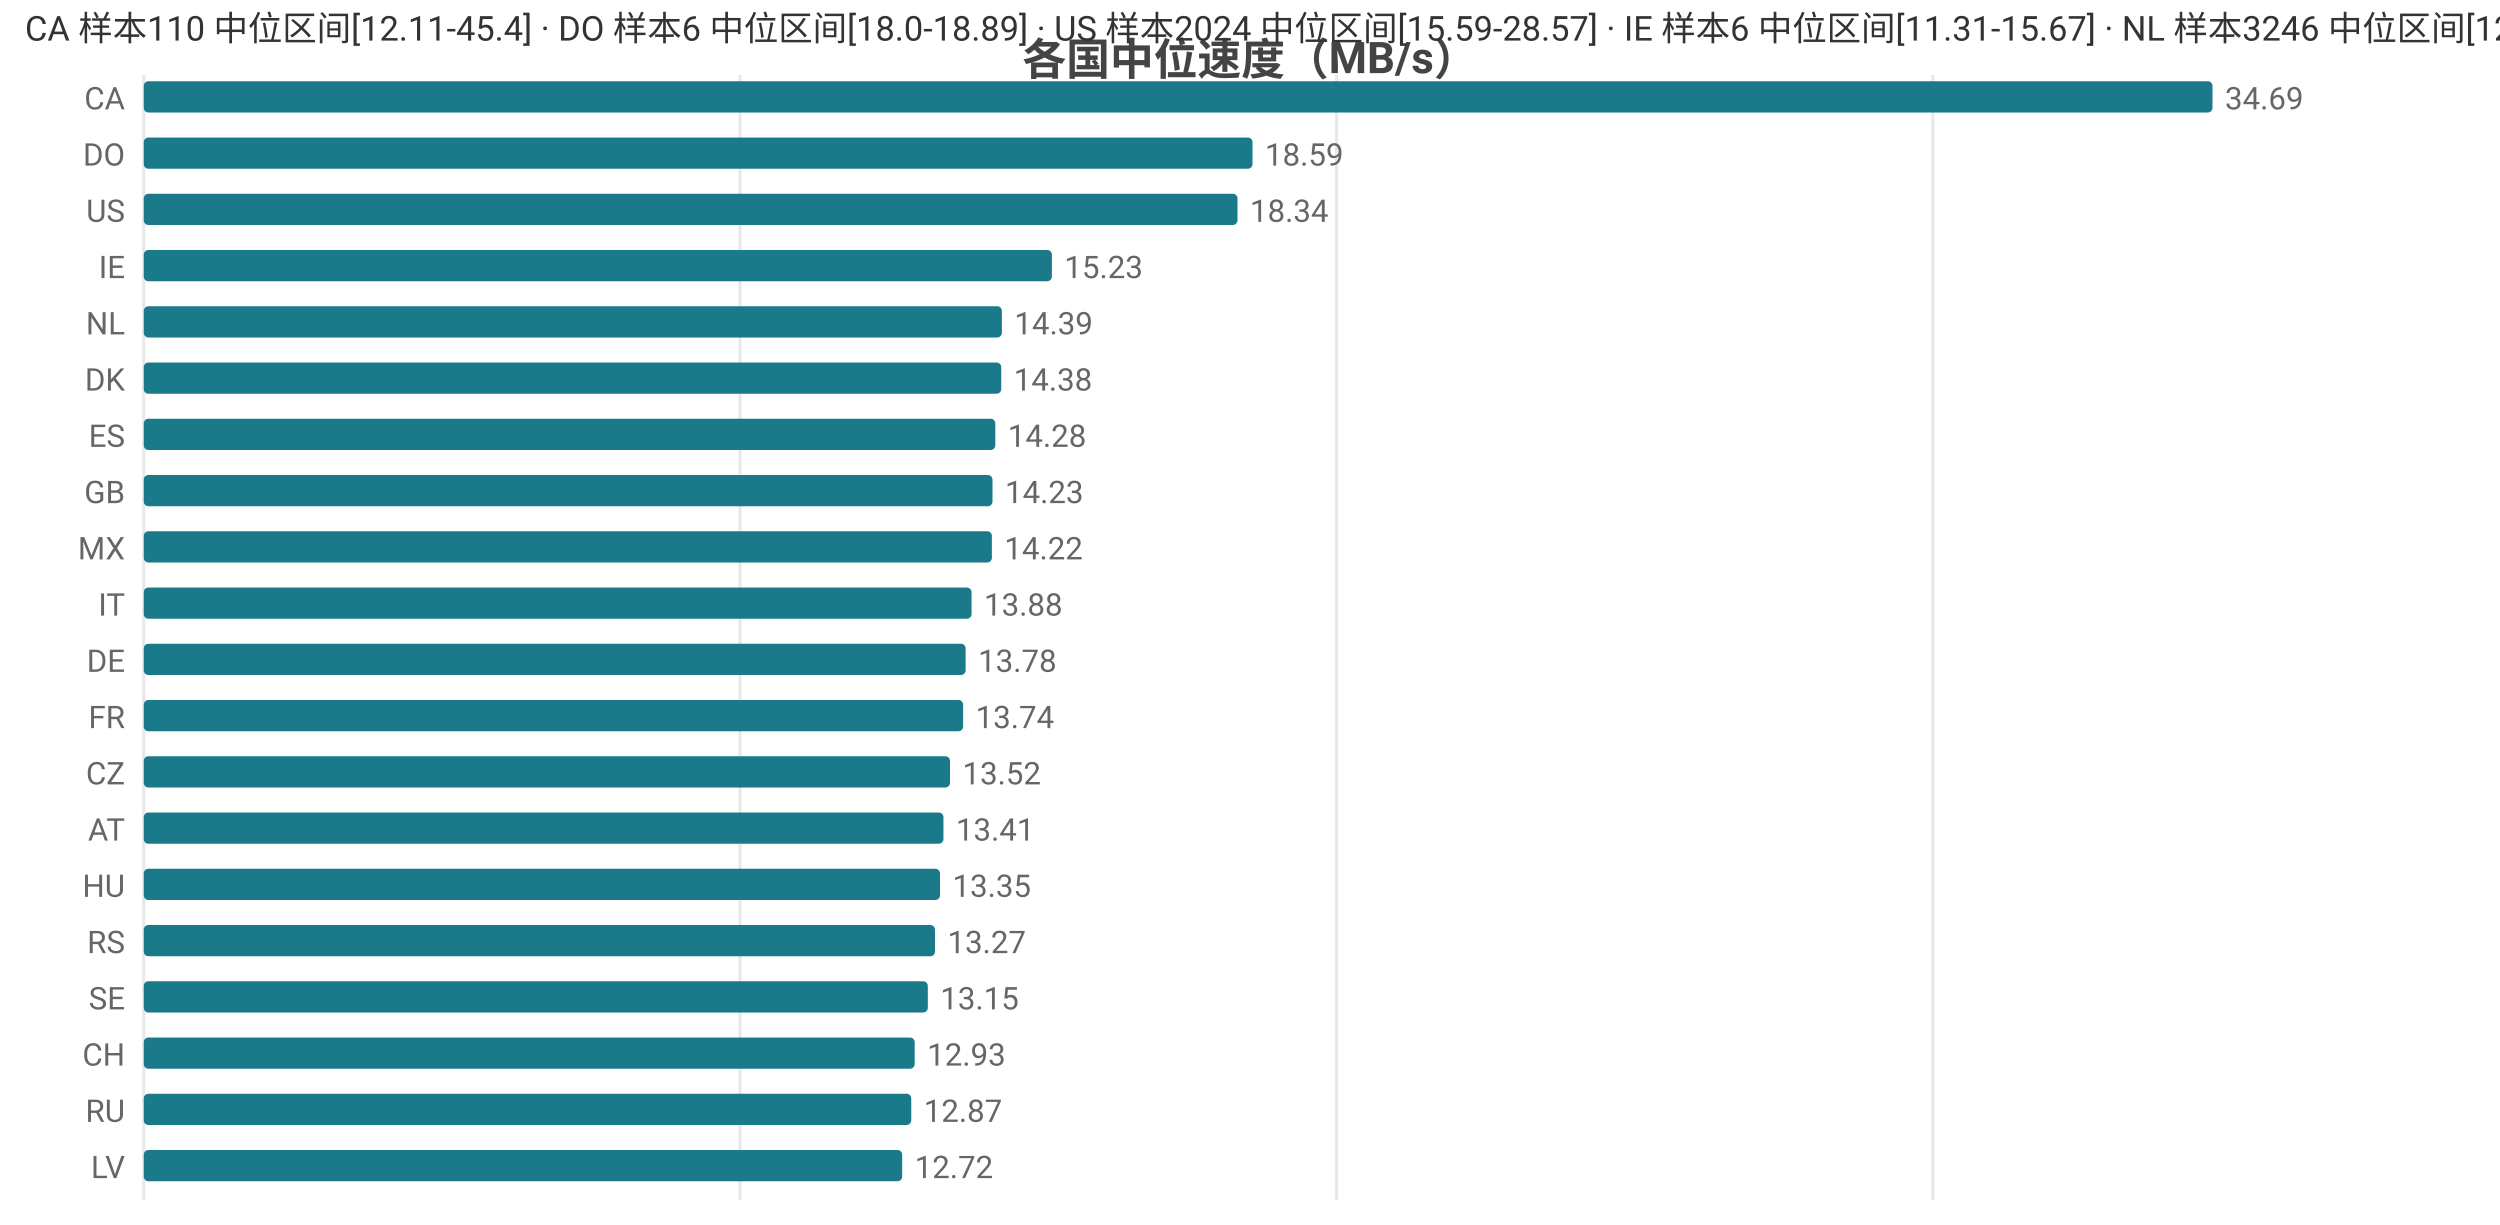
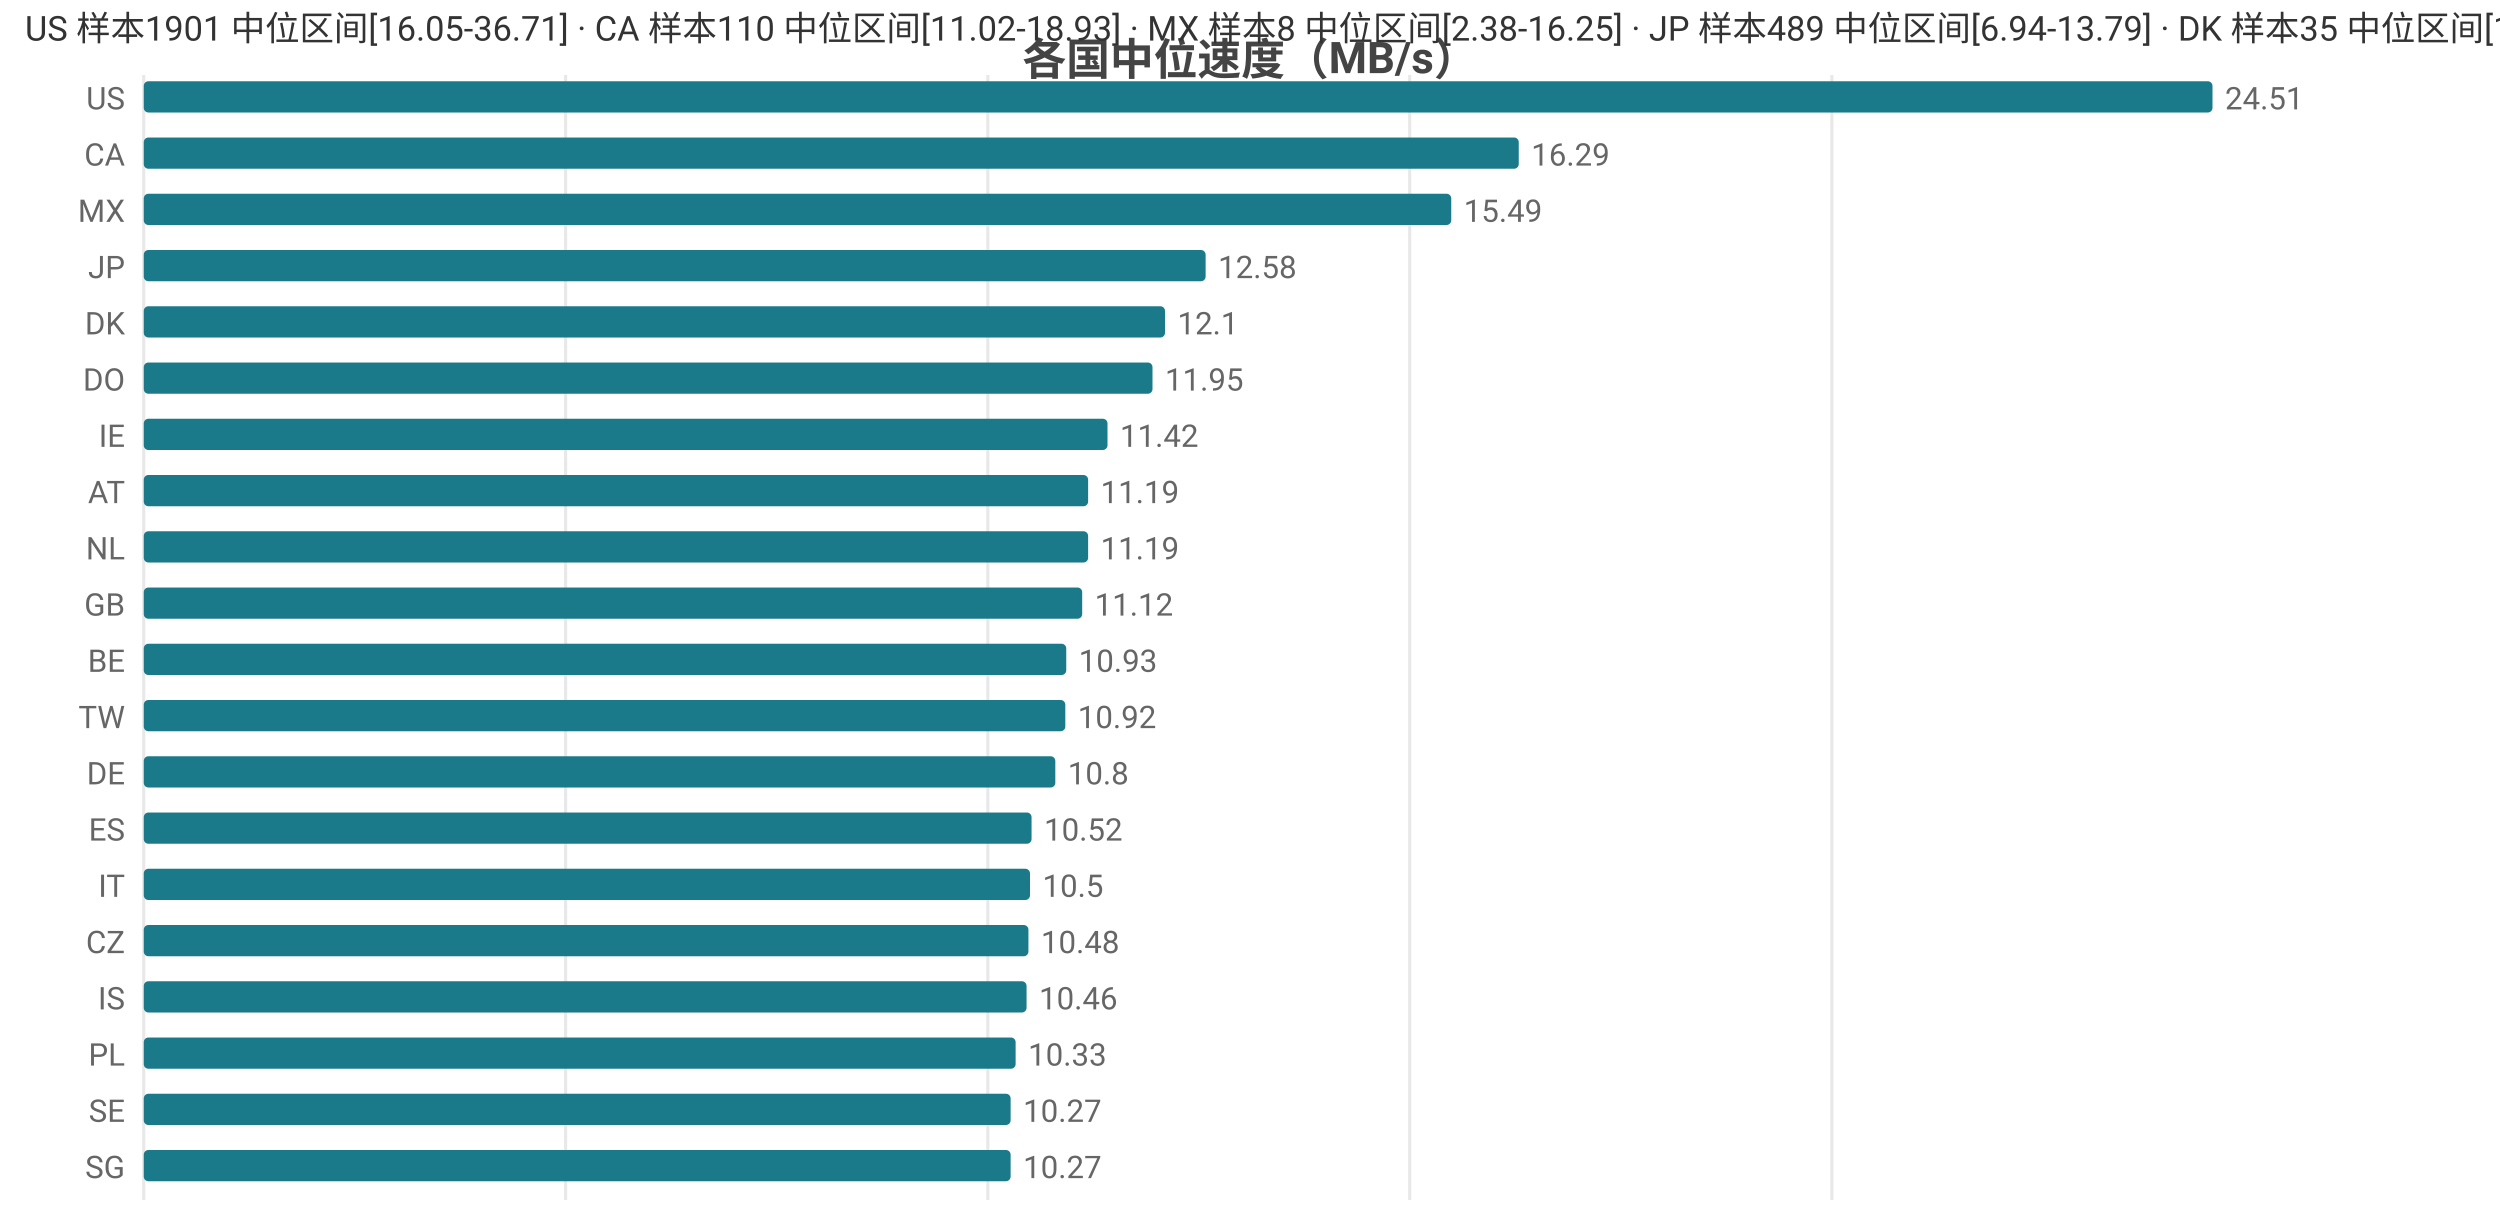
<svg xmlns="http://www.w3.org/2000/svg" width="800" height="392" viewBox="0 0 800 392">
  <rect width="800" height="392" fill="#ffffff" />
  <style>text{font-family:system-ui,-apple-system,'Segoe UI',Roboto,'PingFang SC','Microsoft YaHei','Noto Sans CJK SC',sans-serif}.g{stroke:#e8e8e8;stroke-width:1}.a{stroke:#999;stroke-width:1}.t{font-size:10px;fill:#666}.m{font-size:10px;text-anchor:middle;fill:#666}.e{font-size:10px;text-anchor:end;fill:#666}.l{font-size:11px;fill:#333}.tt{font-size:14px;font-weight:600;text-anchor:middle;fill:#444}.em{font-size:13px;text-anchor:middle;fill:#999}</style>
  <text class="tt" x="400.0" y="24">各国中位速度（MB/s）</text>
  <line class="g" x1="46" y1="24" x2="46" y2="384" />
-   <line class="g" x1="236.8" y1="24" x2="236.8" y2="384" />
-   <line class="g" x1="427.7" y1="24" x2="427.7" y2="384" />
-   <line class="g" x1="618.5" y1="24" x2="618.5" y2="384" />
-   <text class="e" x="40" y="35">CA</text>
+   <line class="g" x1="181.0" y1="24" x2="181.0" y2="384" />
+   <line class="g" x1="316.1" y1="24" x2="316.1" y2="384" />
+   <line class="g" x1="451.1" y1="24" x2="451.1" y2="384" />
+   <line class="g" x1="586.2" y1="24" x2="586.2" y2="384" />
+   <text class="e" x="40" y="35">US</text>
  <rect x="46" y="26" width="662" height="10" fill="#1a7a8a" rx="1.5" />
-   <text class="t" x="712" y="35">34.69</text>
-   <text class="e" x="40" y="53">DO</text>
-   <rect x="46" y="44" width="354.8" height="10" fill="#1a7a8a" rx="1.5" />
-   <text class="t" x="404.8" y="53">18.59</text>
-   <text class="e" x="40" y="71">US</text>
-   <rect x="46" y="62" width="350.0" height="10" fill="#1a7a8a" rx="1.5" />
-   <text class="t" x="400.0" y="71">18.34</text>
-   <text class="e" x="40" y="89">IE</text>
-   <rect x="46" y="80" width="290.6" height="10" fill="#1a7a8a" rx="1.5" />
-   <text class="t" x="340.6" y="89">15.23</text>
-   <text class="e" x="40" y="107">NL</text>
-   <rect x="46" y="98" width="274.6" height="10" fill="#1a7a8a" rx="1.5" />
-   <text class="t" x="324.6" y="107">14.39</text>
-   <text class="e" x="40" y="125">DK</text>
-   <rect x="46" y="116" width="274.4" height="10" fill="#1a7a8a" rx="1.5" />
-   <text class="t" x="324.4" y="125">14.38</text>
-   <text class="e" x="40" y="143">ES</text>
-   <rect x="46" y="134" width="272.5" height="10" fill="#1a7a8a" rx="1.5" />
-   <text class="t" x="322.5" y="143">14.28</text>
-   <text class="e" x="40" y="161">GB</text>
-   <rect x="46" y="152" width="271.6" height="10" fill="#1a7a8a" rx="1.5" />
-   <text class="t" x="321.6" y="161">14.23</text>
-   <text class="e" x="40" y="179">MX</text>
-   <rect x="46" y="170" width="271.4" height="10" fill="#1a7a8a" rx="1.5" />
-   <text class="t" x="321.4" y="179">14.22</text>
-   <text class="e" x="40" y="197">IT</text>
-   <rect x="46" y="188" width="264.9" height="10" fill="#1a7a8a" rx="1.5" />
-   <text class="t" x="314.9" y="197">13.88</text>
-   <text class="e" x="40" y="215">DE</text>
-   <rect x="46" y="206" width="263.0" height="10" fill="#1a7a8a" rx="1.5" />
-   <text class="t" x="313.0" y="215">13.78</text>
-   <text class="e" x="40" y="233">FR</text>
-   <rect x="46" y="224" width="262.2" height="10" fill="#1a7a8a" rx="1.5" />
-   <text class="t" x="312.2" y="233">13.74</text>
-   <text class="e" x="40" y="251">CZ</text>
-   <rect x="46" y="242" width="258.0" height="10" fill="#1a7a8a" rx="1.5" />
-   <text class="t" x="308.0" y="251">13.52</text>
-   <text class="e" x="40" y="269">AT</text>
-   <rect x="46" y="260" width="255.9" height="10" fill="#1a7a8a" rx="1.5" />
-   <text class="t" x="305.9" y="269">13.41</text>
-   <text class="e" x="40" y="287">HU</text>
-   <rect x="46" y="278" width="254.8" height="10" fill="#1a7a8a" rx="1.5" />
-   <text class="t" x="304.8" y="287">13.35</text>
-   <text class="e" x="40" y="305">RS</text>
-   <rect x="46" y="296" width="253.2" height="10" fill="#1a7a8a" rx="1.5" />
-   <text class="t" x="303.2" y="305">13.27</text>
-   <text class="e" x="40" y="323">SE</text>
-   <rect x="46" y="314" width="250.9" height="10" fill="#1a7a8a" rx="1.5" />
-   <text class="t" x="300.9" y="323">13.15</text>
-   <text class="e" x="40" y="341">CH</text>
-   <rect x="46" y="332" width="246.7" height="10" fill="#1a7a8a" rx="1.5" />
-   <text class="t" x="296.7" y="341">12.93</text>
-   <text class="e" x="40" y="359">RU</text>
-   <rect x="46" y="350" width="245.6" height="10" fill="#1a7a8a" rx="1.5" />
-   <text class="t" x="295.6" y="359">12.87</text>
-   <text class="e" x="40" y="377">LV</text>
-   <rect x="46" y="368" width="242.7" height="10" fill="#1a7a8a" rx="1.5" />
-   <text class="t" x="292.7" y="377">12.72</text>
-   <text class="l" x="8" y="13">CA 样本110 中位区间[12.11-45.4] · DO 样本6 中位区间[18.0-18.89] · US 样本2024 中位区间[15.59-28.57] · IE 样本6 中位区间[11.31-15.67] · NL 样本3246 中位区间[12.82-15.68]</text>
+   <text class="t" x="712" y="35">24.51</text>
+   <text class="e" x="40" y="53">CA</text>
+   <rect x="46" y="44" width="440.0" height="10" fill="#1a7a8a" rx="1.5" />
+   <text class="t" x="490.0" y="53">16.29</text>
+   <text class="e" x="40" y="71">MX</text>
+   <rect x="46" y="62" width="418.4" height="10" fill="#1a7a8a" rx="1.5" />
+   <text class="t" x="468.4" y="71">15.49</text>
+   <text class="e" x="40" y="89">JP</text>
+   <rect x="46" y="80" width="339.8" height="10" fill="#1a7a8a" rx="1.5" />
+   <text class="t" x="389.8" y="89">12.58</text>
+   <text class="e" x="40" y="107">DK</text>
+   <rect x="46" y="98" width="326.8" height="10" fill="#1a7a8a" rx="1.5" />
+   <text class="t" x="376.8" y="107">12.1</text>
+   <text class="e" x="40" y="125">DO</text>
+   <rect x="46" y="116" width="322.8" height="10" fill="#1a7a8a" rx="1.5" />
+   <text class="t" x="372.8" y="125">11.95</text>
+   <text class="e" x="40" y="143">IE</text>
+   <rect x="46" y="134" width="308.4" height="10" fill="#1a7a8a" rx="1.5" />
+   <text class="t" x="358.4" y="143">11.42</text>
+   <text class="e" x="40" y="161">AT</text>
+   <rect x="46" y="152" width="302.2" height="10" fill="#1a7a8a" rx="1.5" />
+   <text class="t" x="352.2" y="161">11.19</text>
+   <text class="e" x="40" y="179">NL</text>
+   <rect x="46" y="170" width="302.2" height="10" fill="#1a7a8a" rx="1.5" />
+   <text class="t" x="352.2" y="179">11.19</text>
+   <text class="e" x="40" y="197">GB</text>
+   <rect x="46" y="188" width="300.3" height="10" fill="#1a7a8a" rx="1.5" />
+   <text class="t" x="350.3" y="197">11.12</text>
+   <text class="e" x="40" y="215">BE</text>
+   <rect x="46" y="206" width="295.2" height="10" fill="#1a7a8a" rx="1.5" />
+   <text class="t" x="345.2" y="215">10.93</text>
+   <text class="e" x="40" y="233">TW</text>
+   <rect x="46" y="224" width="294.9" height="10" fill="#1a7a8a" rx="1.5" />
+   <text class="t" x="344.9" y="233">10.92</text>
+   <text class="e" x="40" y="251">DE</text>
+   <rect x="46" y="242" width="291.7" height="10" fill="#1a7a8a" rx="1.5" />
+   <text class="t" x="341.7" y="251">10.8</text>
+   <text class="e" x="40" y="269">ES</text>
+   <rect x="46" y="260" width="284.1" height="10" fill="#1a7a8a" rx="1.5" />
+   <text class="t" x="334.1" y="269">10.52</text>
+   <text class="e" x="40" y="287">IT</text>
+   <rect x="46" y="278" width="283.6" height="10" fill="#1a7a8a" rx="1.5" />
+   <text class="t" x="333.6" y="287">10.5</text>
+   <text class="e" x="40" y="305">CZ</text>
+   <rect x="46" y="296" width="283.1" height="10" fill="#1a7a8a" rx="1.5" />
+   <text class="t" x="333.1" y="305">10.48</text>
+   <text class="e" x="40" y="323">IS</text>
+   <rect x="46" y="314" width="282.5" height="10" fill="#1a7a8a" rx="1.5" />
+   <text class="t" x="332.5" y="323">10.46</text>
+   <text class="e" x="40" y="341">PL</text>
+   <rect x="46" y="332" width="279.0" height="10" fill="#1a7a8a" rx="1.5" />
+   <text class="t" x="329.0" y="341">10.33</text>
+   <text class="e" x="40" y="359">SE</text>
+   <rect x="46" y="350" width="277.4" height="10" fill="#1a7a8a" rx="1.5" />
+   <text class="t" x="327.4" y="359">10.27</text>
+   <text class="e" x="40" y="377">SG</text>
+   <rect x="46" y="368" width="277.4" height="10" fill="#1a7a8a" rx="1.5" />
+   <text class="t" x="327.4" y="377">10.27</text>
+   <text class="l" x="8" y="13">US 样本1901 中位区间[16.05-36.71] · CA 样本110 中位区间[11.02-18.93] · MX 样本8 中位区间[2.38-16.25] · JP 样本489 中位区间[6.94-13.79] · DK 样本35 中位区间[11.14-12.42]</text>
</svg>
